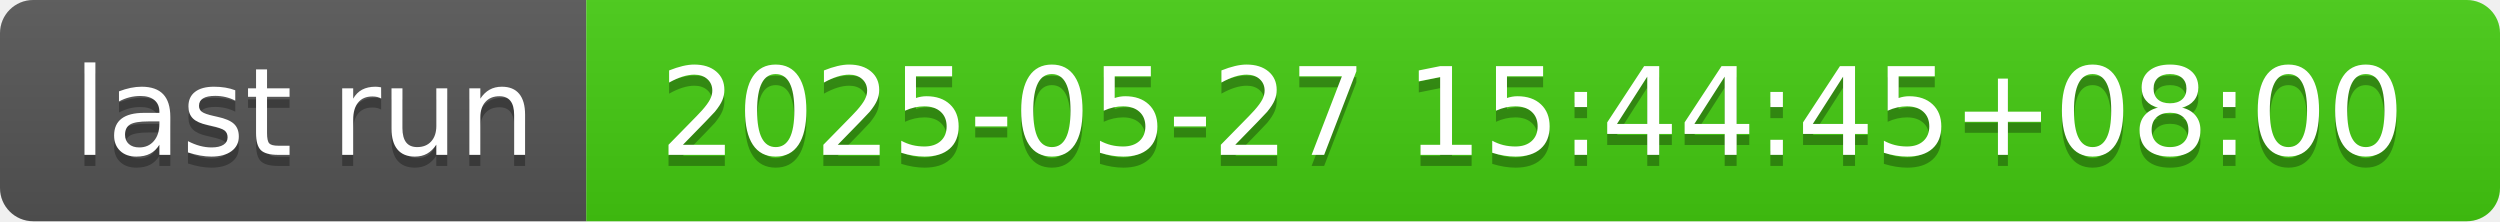
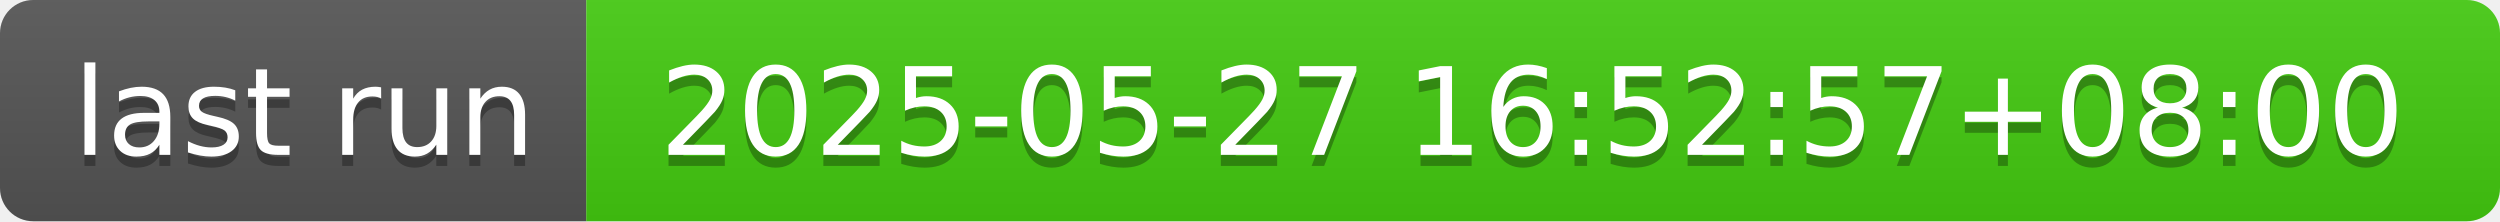
- <svg xmlns="http://www.w3.org/2000/svg" width="226" height="20" role="img" aria-label="last run: 2025-05-27 15:44:45+08:00">
+ <svg xmlns="http://www.w3.org/2000/svg" width="226" height="20" role="img" aria-label="last run: 2025-05-27 16:52:57+08:00">
  <linearGradient id="s" x2="0" y2="100%">
    <stop offset="0" stop-color="#bbb" stop-opacity=".1" />
    <stop offset="1" stop-opacity=".1" />
  </linearGradient>
  <clipPath id="r">
    <rect width="226" height="20" rx="3" fill="#fff" />
  </clipPath>
  <g clip-path="url(#r)">
    <rect width="53" height="20" fill="#555" />
    <rect x="53" width="173" height="20" fill="#4c1" />
    <rect width="226" height="20" fill="url(#s)" />
  </g>
  <g fill="#fff" text-anchor="middle" font-family="Verdana,Geneva,DejaVu Sans,sans-serif" text-rendering="geometricPrecision" font-size="110">
    <text aria-hidden="true" x="275" y="150" fill="#010101" fill-opacity=".3" transform="scale(.1)" textLength="430">last run</text>
    <text x="275" y="140" transform="scale(.1)" fill="#fff" textLength="430">last run</text>
-     <text aria-hidden="true" x="1385" y="150" fill="#010101" fill-opacity=".3" transform="scale(.1)" textLength="1630">2025-05-27 15:44:45+08:00</text>
-     <text x="1385" y="140" transform="scale(.1)" fill="#fff" textLength="1630">2025-05-27 15:44:45+08:00</text>
+     <text aria-hidden="true" x="1385" y="150" fill="#010101" fill-opacity=".3" transform="scale(.1)" textLength="1630">2025-05-27 16:52:57+08:00</text>
+     <text x="1385" y="140" transform="scale(.1)" fill="#fff" textLength="1630">2025-05-27 16:52:57+08:00</text>
  </g>
</svg>
